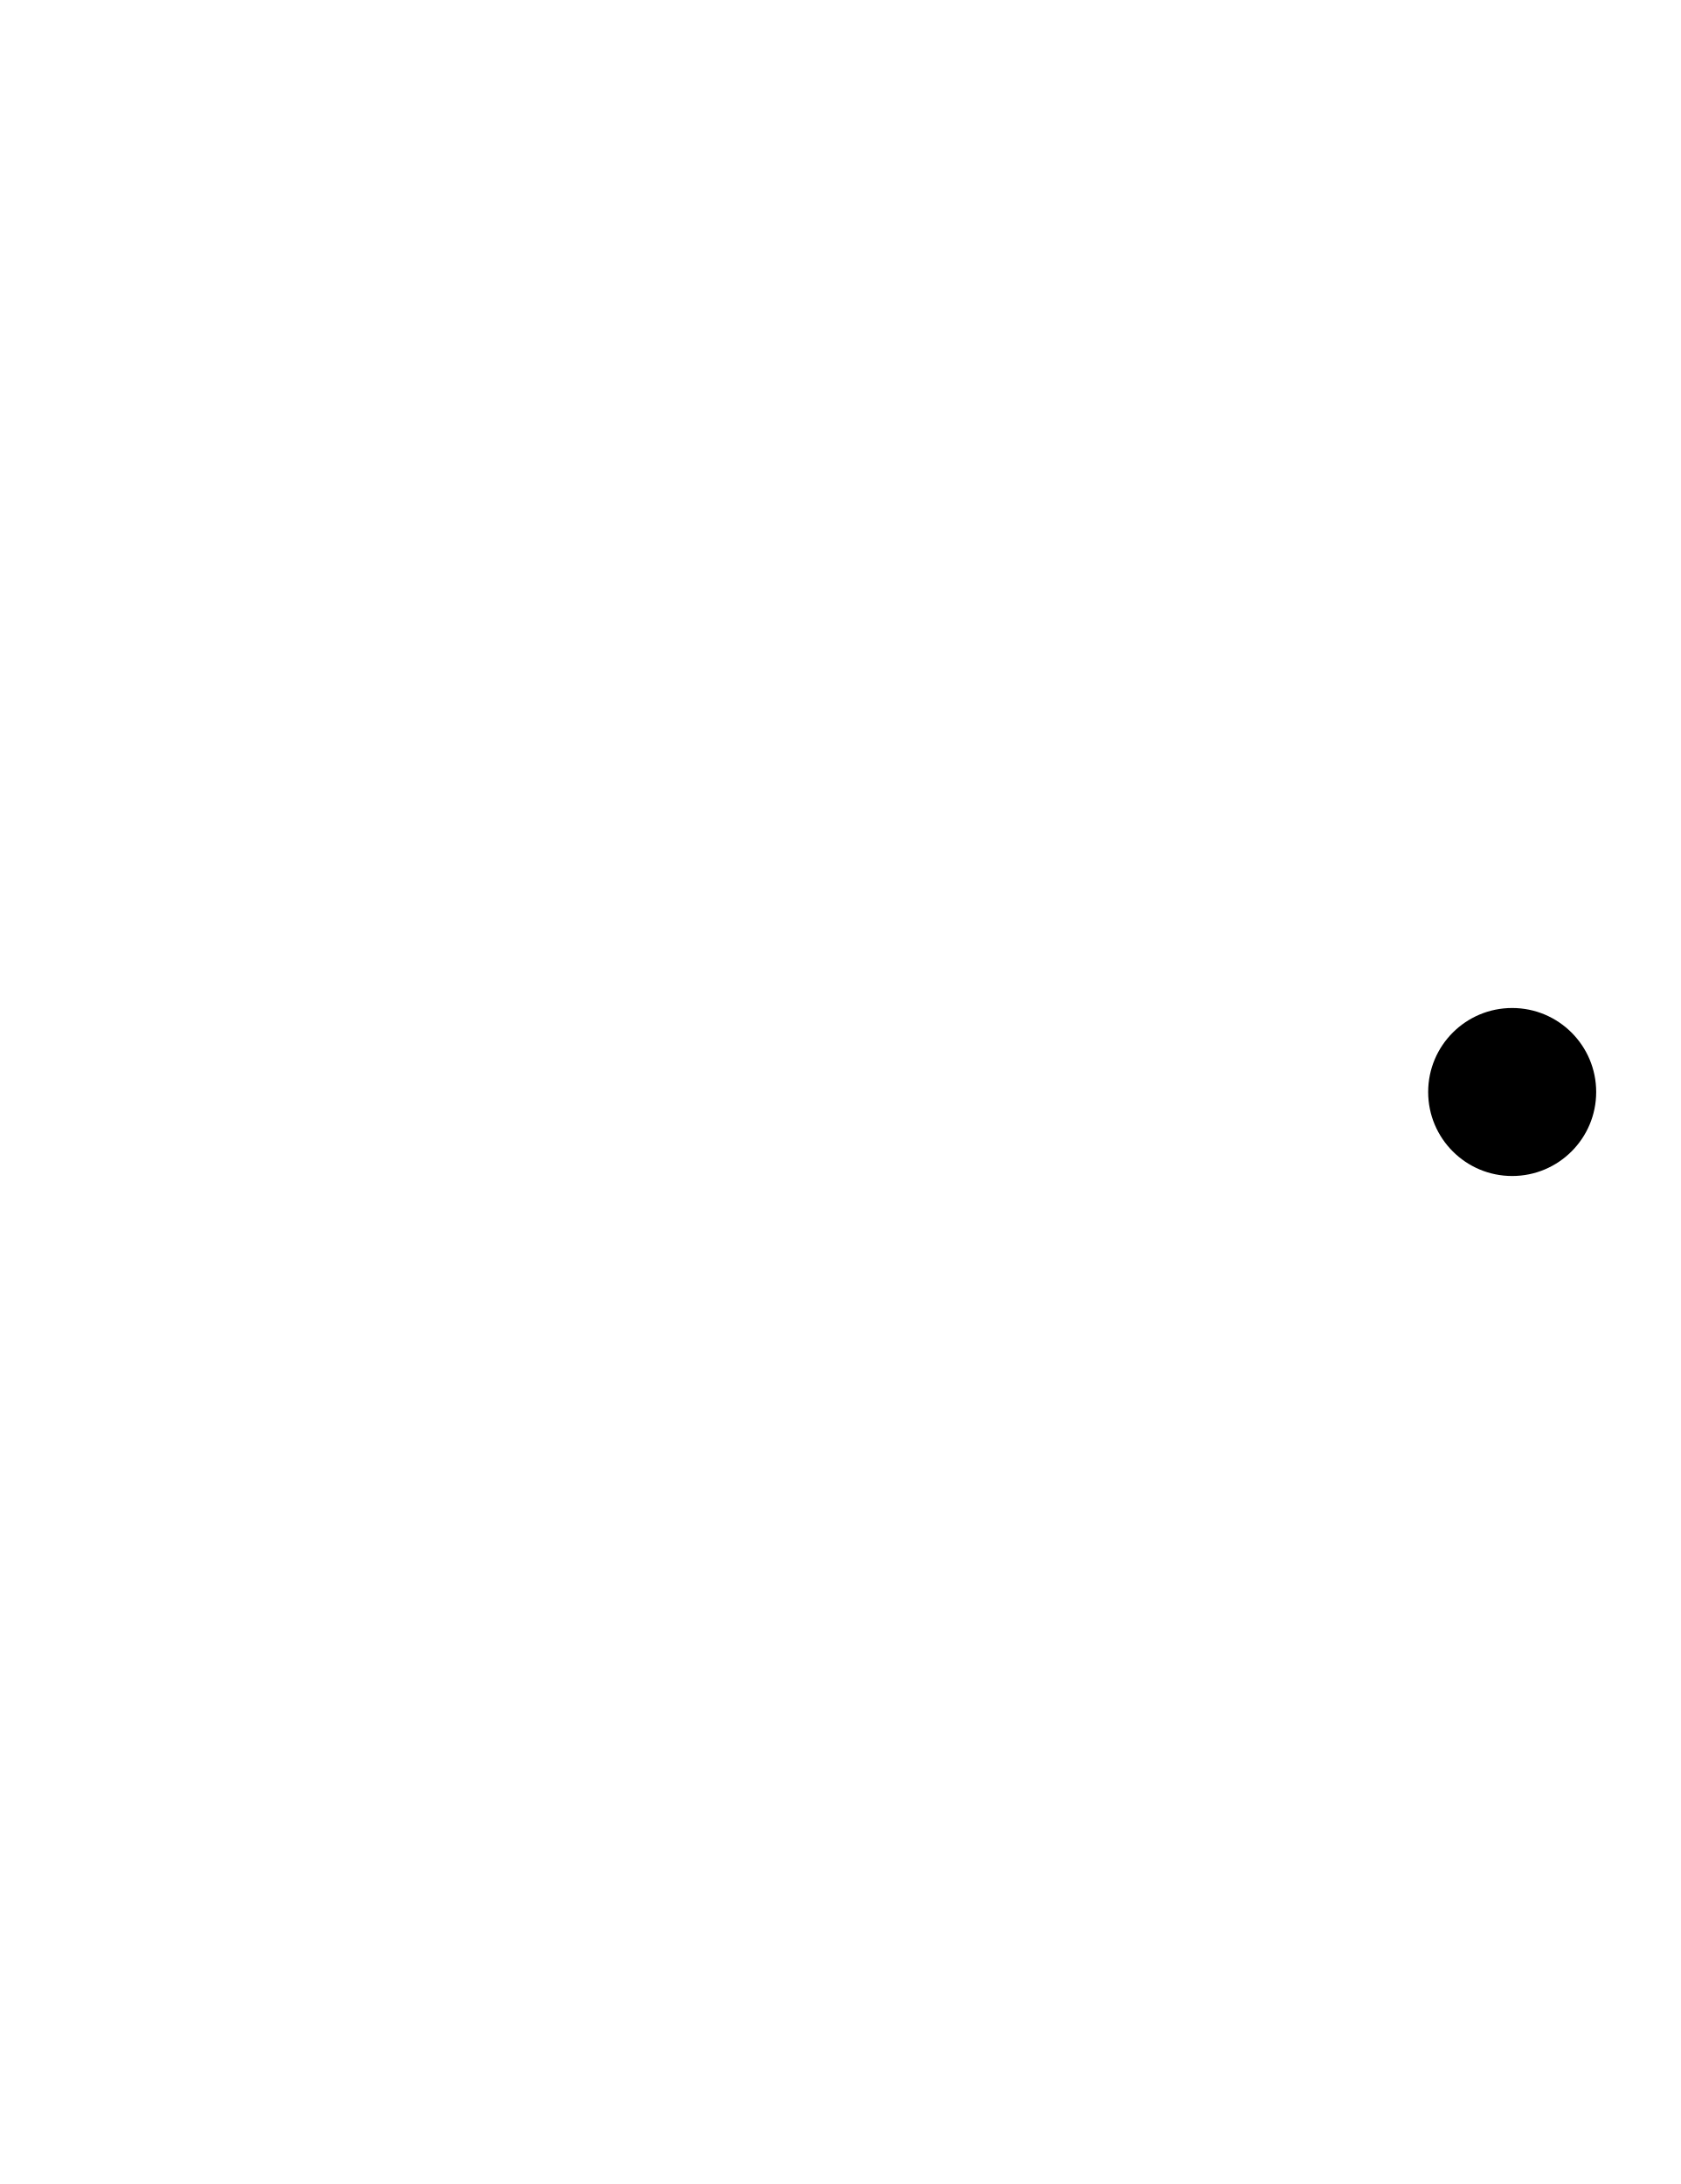
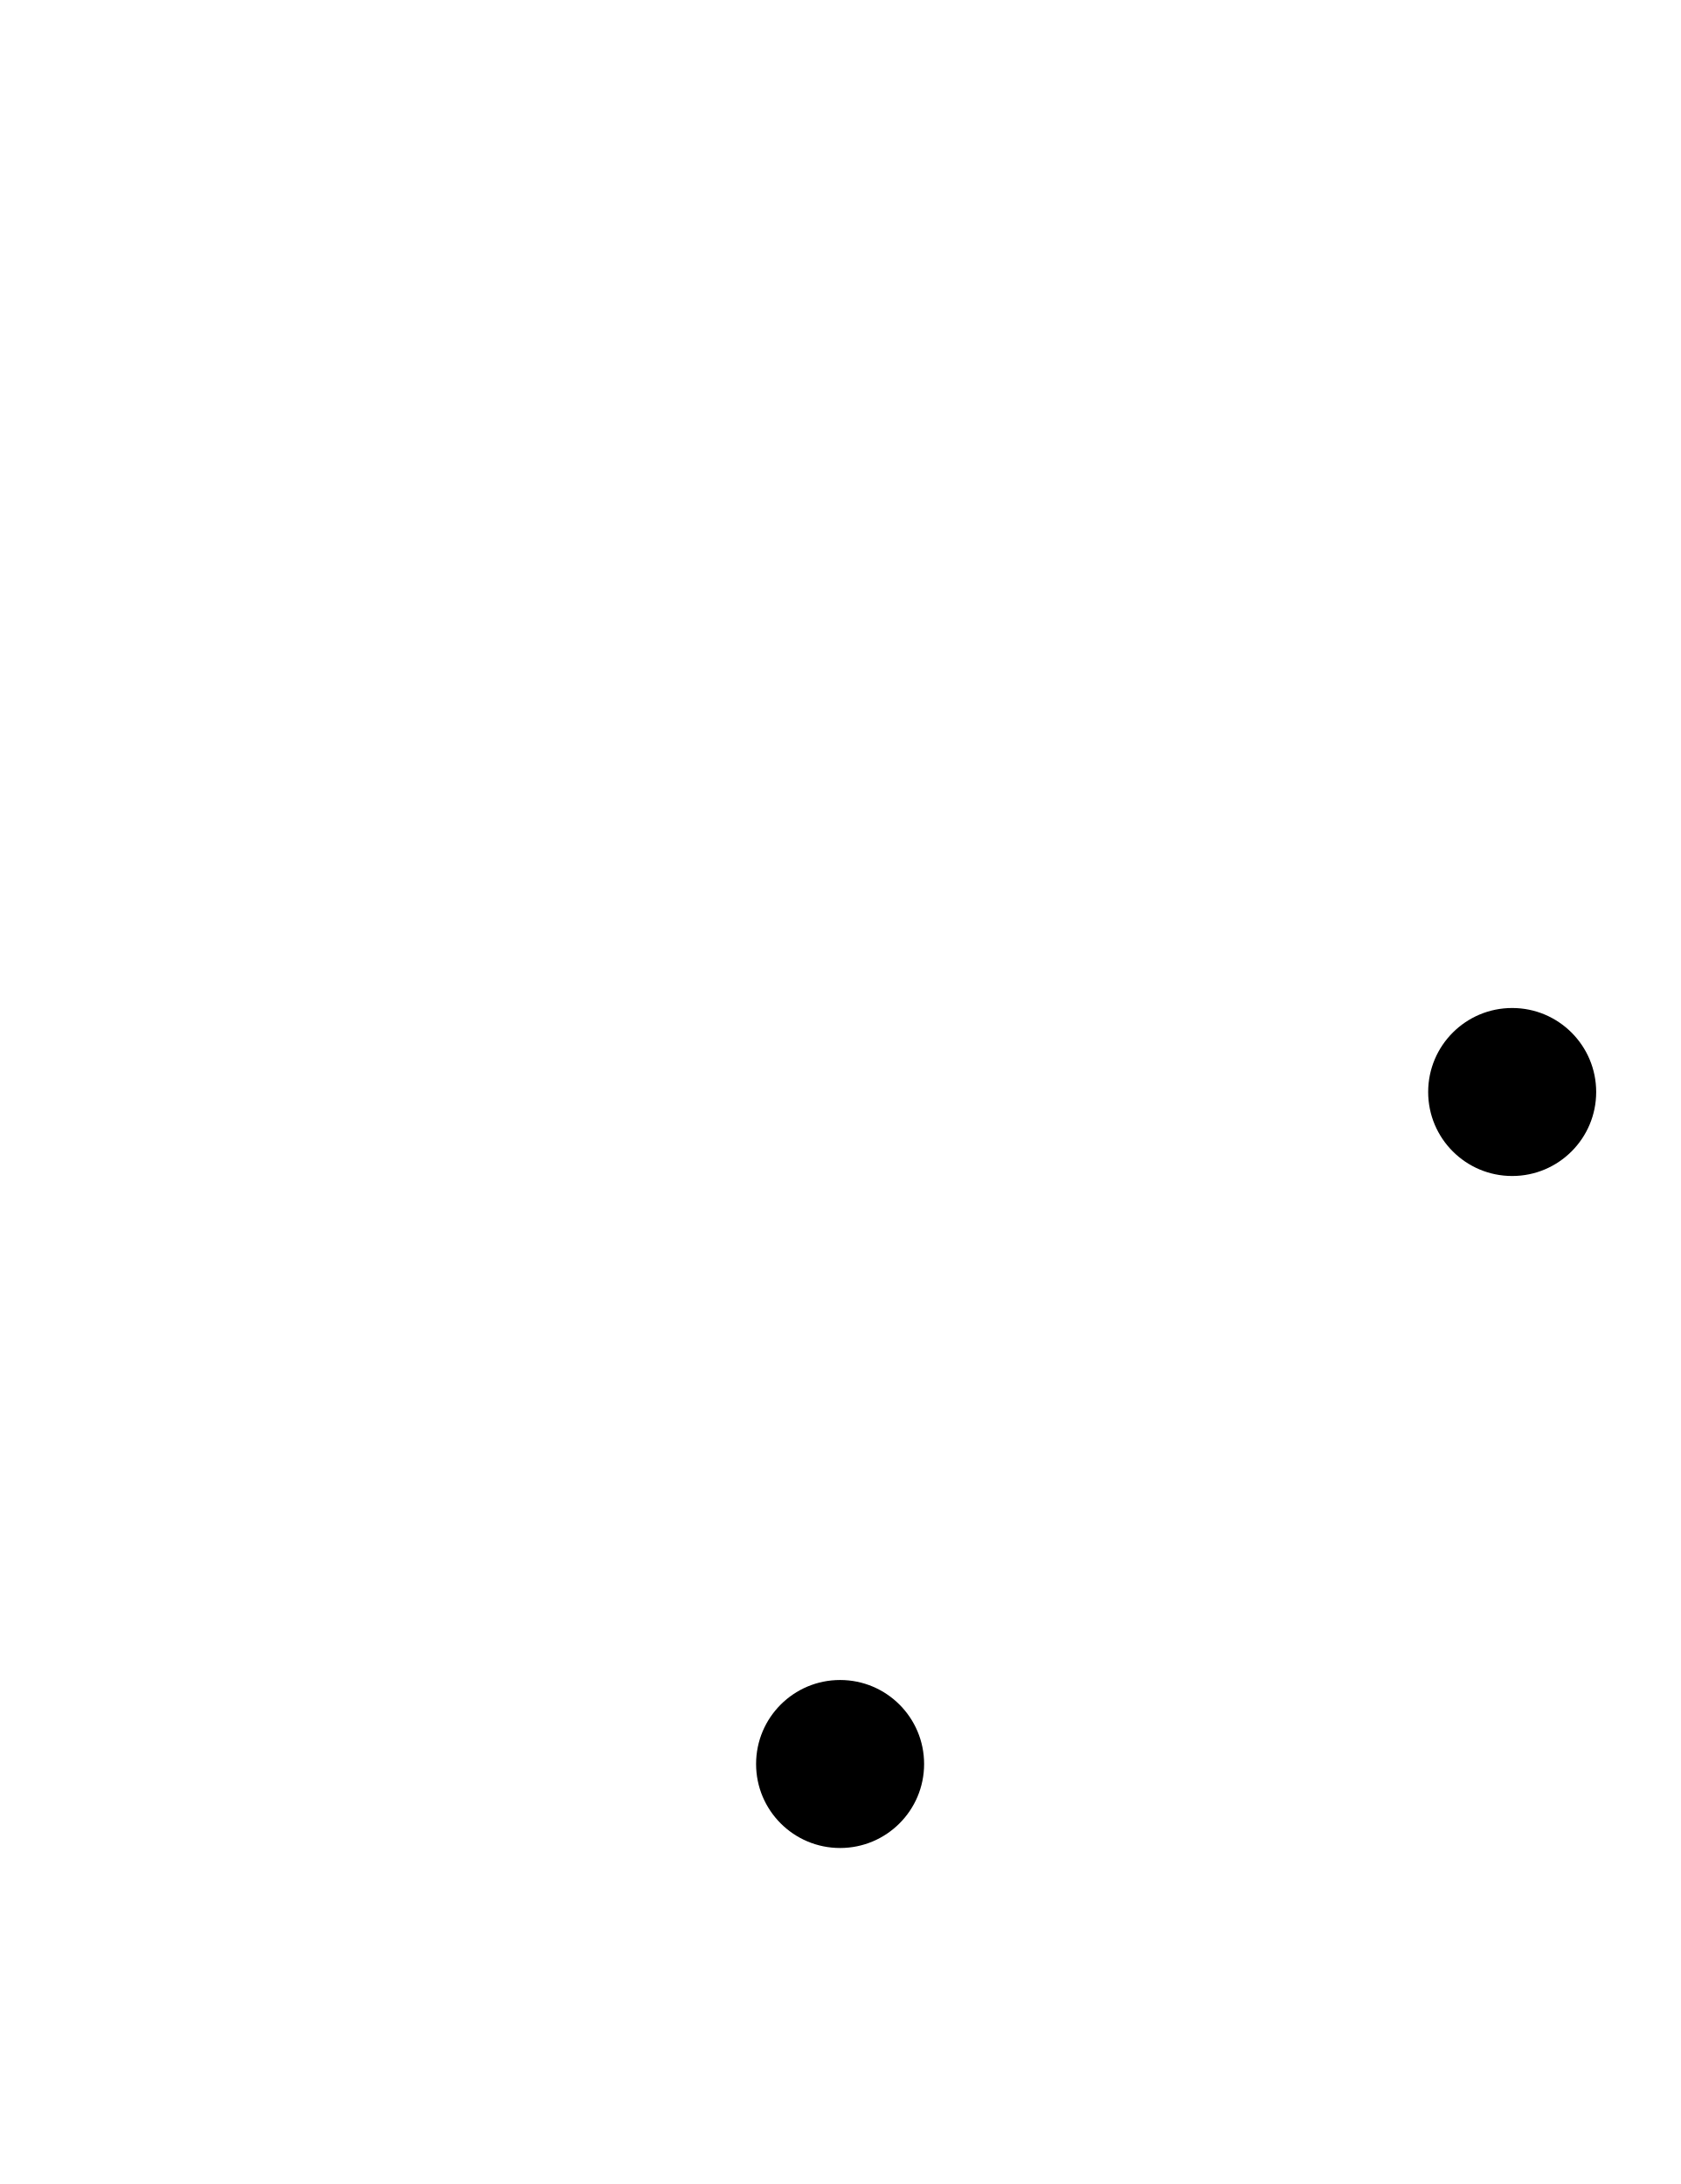
<svg xmlns="http://www.w3.org/2000/svg" width="500" height="650">
-   <path d="m 450,300 a 25,25 0 0 0 -25,25 25,25 0 0 0 25,25 25,25 0 0 0 25,-25 25,25 0 0 0 -25,-25 z" />
+   <path d="M 450 300 A 25 25 0 0 0 425 325 A 25 25 0 0 0 450 350 A 25 25 0 0 0 475 325 A 25 25 0 0 0 450 300 z M 250 500 A 25 25 0 0 0 225 525 A 25 25 0 0 0 250 550 A 25 25 0 0 0 275 525 A 25 25 0 0 0 250 500 z " />
</svg>
